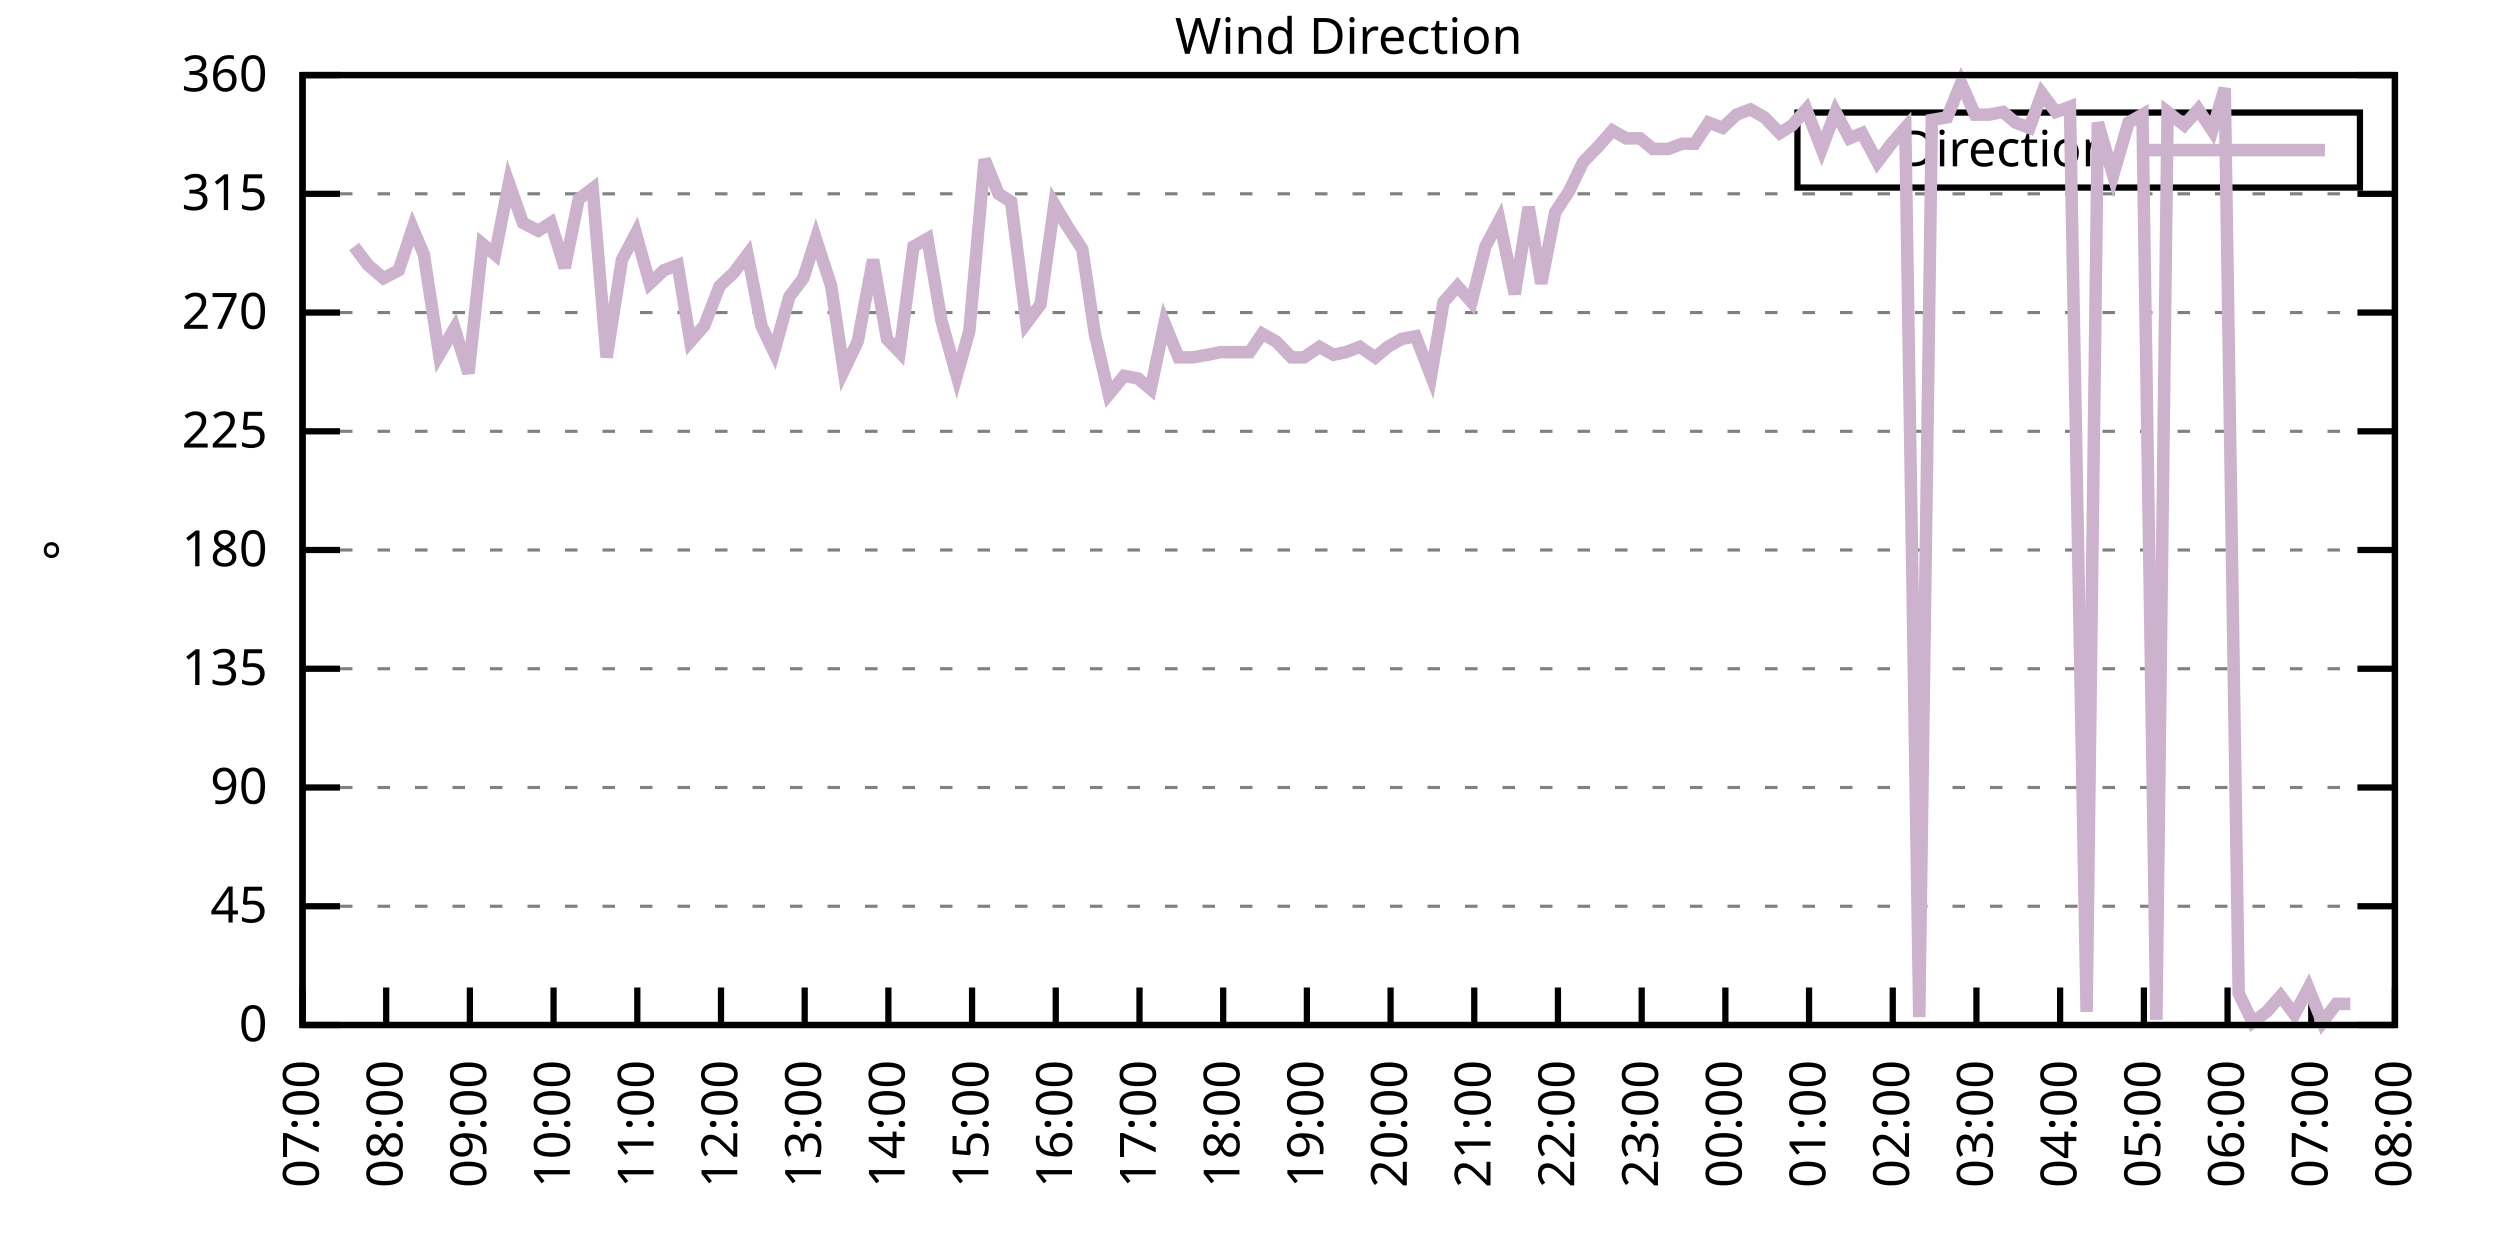
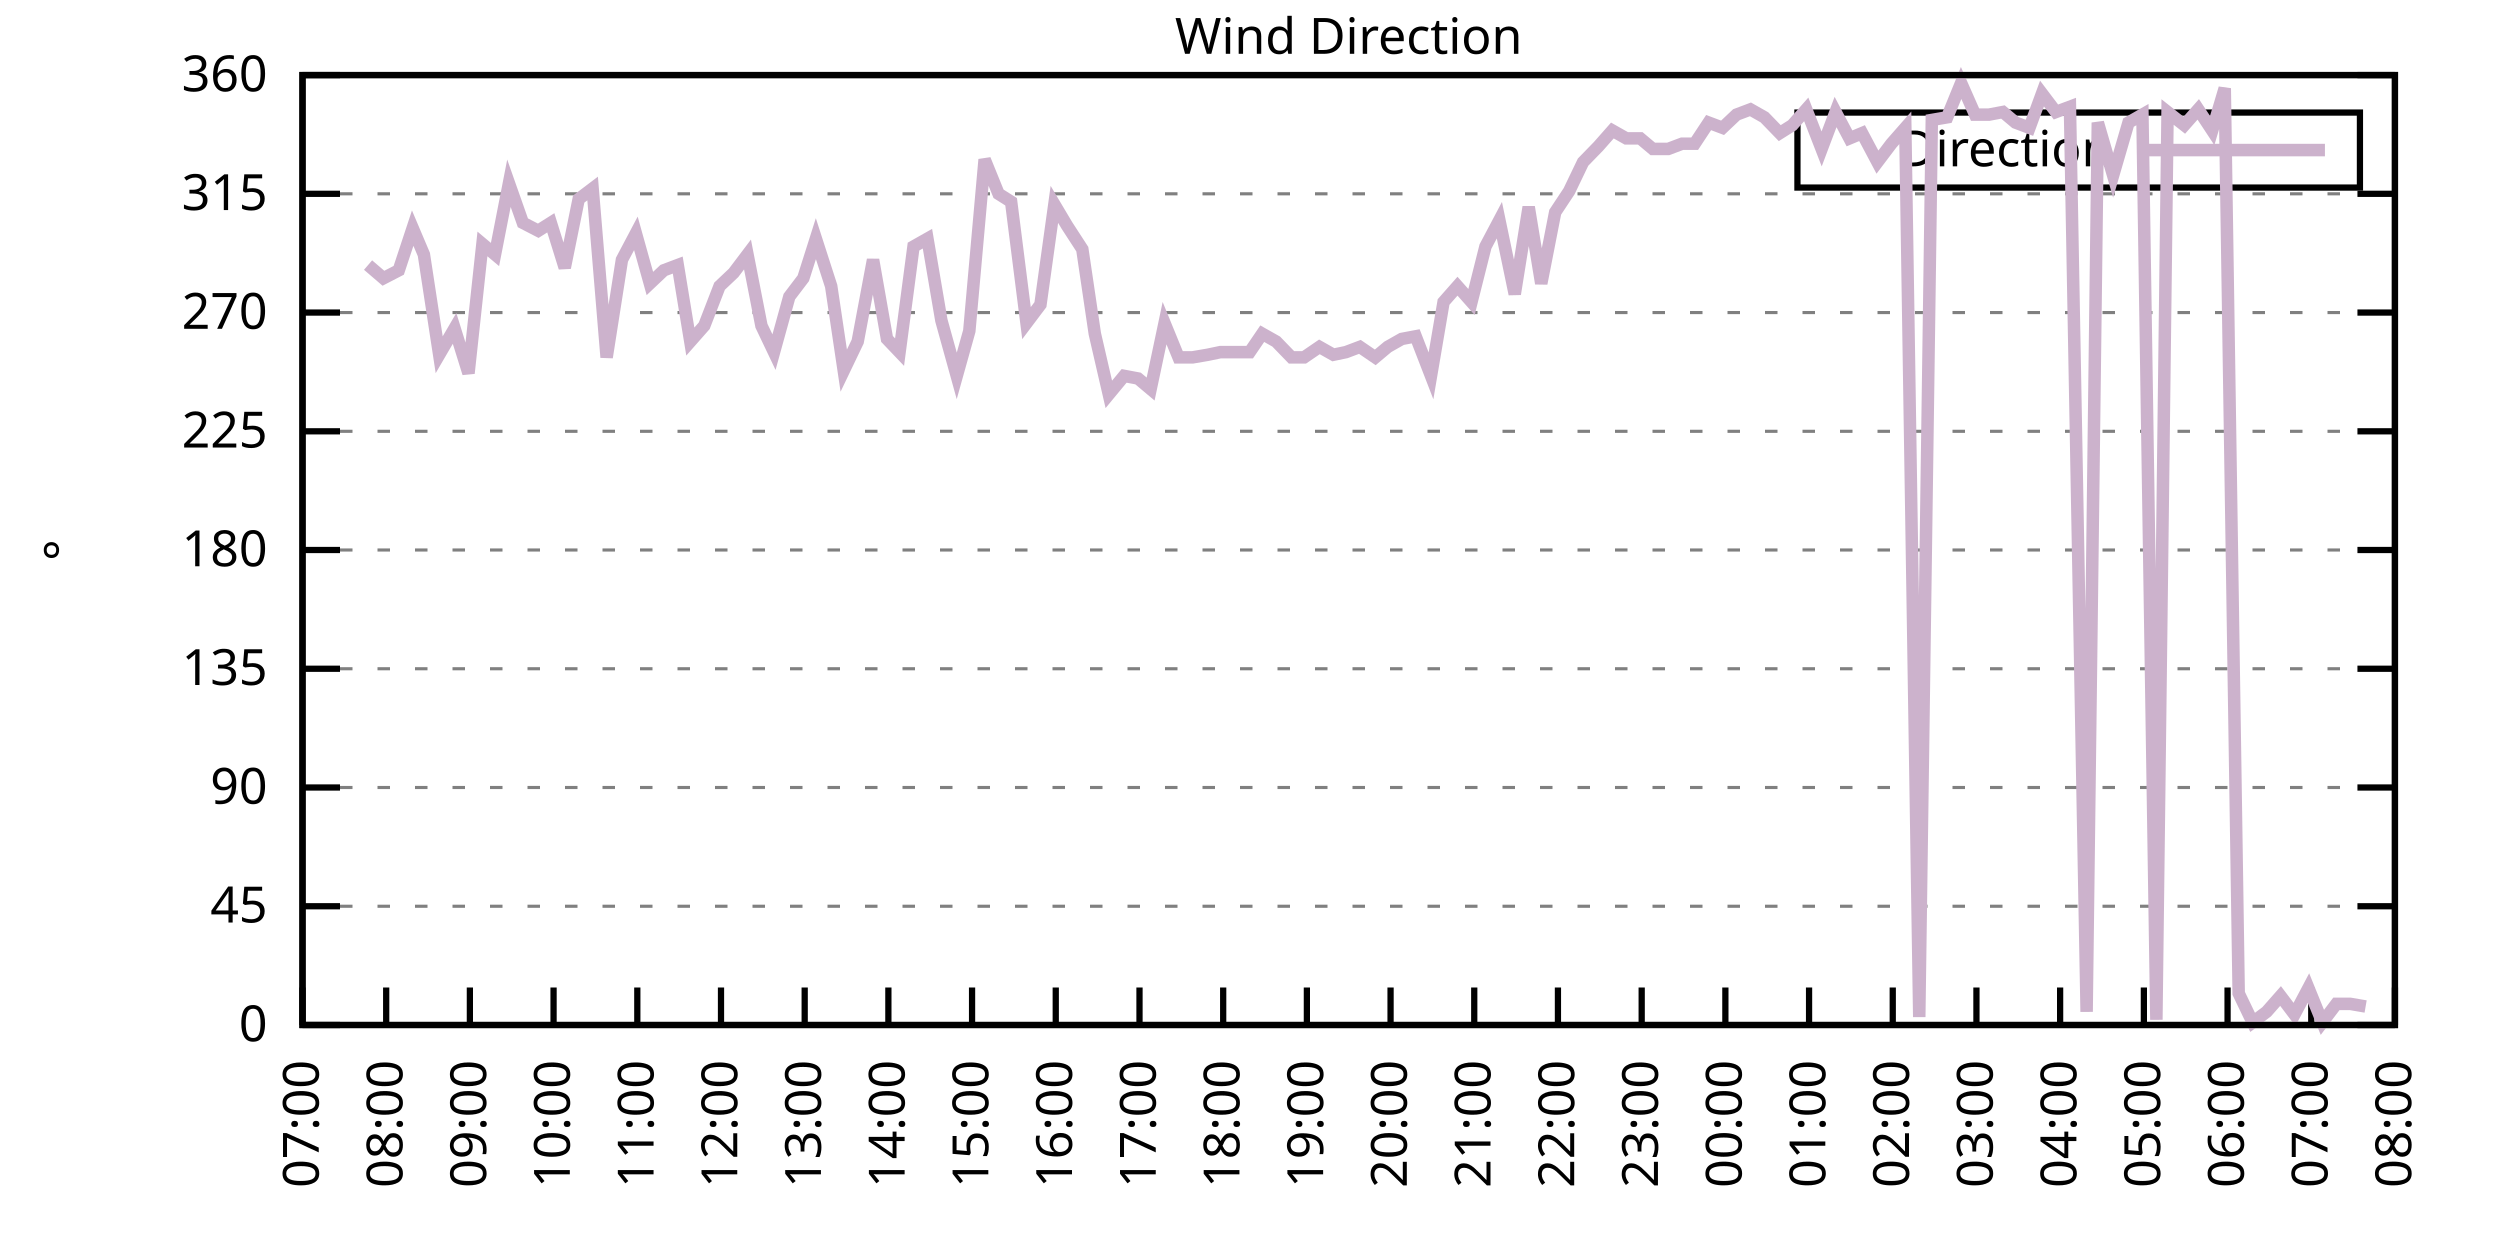
<svg xmlns="http://www.w3.org/2000/svg" xmlns:xlink="http://www.w3.org/1999/xlink" width="400" height="200" viewBox="0 0 400 200">
  <g id="gnuplot_canvas">
    <rect x="0" y="0" width="400" height="200" fill="none" />
    <defs>
      <circle id="gpDot" r="0.5" stroke-width="0.5" stroke="currentColor" />
      <path id="gpPt0" stroke-width="0.333" stroke="currentColor" d="M-1,0 h2 M0,-1 v2" />
      <path id="gpPt1" stroke-width="0.333" stroke="currentColor" d="M-1,-1 L1,1 M1,-1 L-1,1" />
      <path id="gpPt2" stroke-width="0.333" stroke="currentColor" d="M-1,0 L1,0 M0,-1 L0,1 M-1,-1 L1,1 M-1,1 L1,-1" />
      <rect id="gpPt3" stroke-width="0.333" stroke="currentColor" x="-1" y="-1" width="2" height="2" />
      <rect id="gpPt4" stroke-width="0.333" stroke="currentColor" fill="currentColor" x="-1" y="-1" width="2" height="2" />
      <circle id="gpPt5" stroke-width="0.333" stroke="currentColor" cx="0" cy="0" r="1" />
      <use xlink:href="#gpPt5" id="gpPt6" fill="currentColor" stroke="none" />
      <path id="gpPt7" stroke-width="0.333" stroke="currentColor" d="M0,-1.33 L-1.33,0.67 L1.33,0.67 z" />
      <use xlink:href="#gpPt7" id="gpPt8" fill="currentColor" stroke="none" />
      <use xlink:href="#gpPt7" id="gpPt9" stroke="currentColor" transform="rotate(180)" />
      <use xlink:href="#gpPt9" id="gpPt10" fill="currentColor" stroke="none" />
      <use xlink:href="#gpPt3" id="gpPt11" stroke="currentColor" transform="rotate(45)" />
      <use xlink:href="#gpPt11" id="gpPt12" fill="currentColor" stroke="none" />
      <path id="gpPt13" stroke-width="0.333" stroke="currentColor" d="M0,1.330 L1.265,0.411 L0.782,-1.067 L-0.782,-1.076 L-1.265,0.411 z" />
      <use xlink:href="#gpPt13" id="gpPt14" fill="currentColor" stroke="none" />
      <filter id="textbox" filterUnits="objectBoundingBox" x="0" y="0" height="1" width="1">
        <feFlood flood-color="white" flood-opacity="1" result="bgnd" />
        <feComposite in="SourceGraphic" in2="bgnd" operator="atop" />
      </filter>
      <filter id="greybox" filterUnits="objectBoundingBox" x="0" y="0" height="1" width="1">
        <feFlood flood-color="lightgrey" flood-opacity="1" result="grey" />
        <feComposite in="SourceGraphic" in2="grey" operator="atop" />
      </filter>
    </defs>
    <g fill="none" color="white" stroke="currentColor" stroke-width="1.00" stroke-linecap="butt" stroke-linejoin="miter">
</g>
    <g fill="none" color="black" stroke="currentColor" stroke-width="1.00" stroke-linecap="butt" stroke-linejoin="miter">
      <g stroke="none" shape-rendering="crispEdges">
        <polygon fill="rgb(255, 255, 255)" points="48.40,164.00 383.18,164.00 383.18,12.02 48.40,12.02 " />
      </g>
    </g>
    <g fill="none" color="black" stroke="currentColor" stroke-width="1.00" stroke-linecap="butt" stroke-linejoin="miter">
</g>
    <g fill="none" color="black" stroke="black" stroke-width="0.50" stroke-linecap="butt" stroke-linejoin="miter">
</g>
    <g fill="none" color="gray" stroke="currentColor" stroke-width="0.50" stroke-linecap="butt" stroke-linejoin="miter">
      <path stroke="gray" stroke-dasharray="2,4" class="gridline" d="M48.40,164.00 L383.19,164.00  " />
    </g>
    <g fill="none" color="gray" stroke="gray" stroke-width="1.00" stroke-linecap="butt" stroke-linejoin="miter">
</g>
    <g fill="none" color="black" stroke="currentColor" stroke-width="1.00" stroke-linecap="butt" stroke-linejoin="miter">
      <path stroke="black" d="M48.40,164.00 L54.40,164.00 M383.19,164.00 L377.19,164.00  " />
      <g transform="translate(42.80,166.60)" stroke="none" fill="black" font-family="Sans" font-size="8.00" text-anchor="end">
        <text>
          <tspan font-family="Sans"> 0</tspan>
        </text>
      </g>
    </g>
    <g fill="none" color="black" stroke="currentColor" stroke-width="1.00" stroke-linecap="butt" stroke-linejoin="miter">
</g>
    <g fill="none" color="black" stroke="black" stroke-width="0.50" stroke-linecap="butt" stroke-linejoin="miter">
</g>
    <g fill="none" color="gray" stroke="currentColor" stroke-width="0.50" stroke-linecap="butt" stroke-linejoin="miter">
      <path stroke="gray" stroke-dasharray="2,4" class="gridline" d="M48.40,145.00 L383.19,145.00  " />
    </g>
    <g fill="none" color="gray" stroke="gray" stroke-width="1.00" stroke-linecap="butt" stroke-linejoin="miter">
</g>
    <g fill="none" color="black" stroke="currentColor" stroke-width="1.00" stroke-linecap="butt" stroke-linejoin="miter">
      <path stroke="black" d="M48.40,145.00 L54.40,145.00 M383.19,145.00 L377.19,145.00  " />
      <g transform="translate(42.80,147.60)" stroke="none" fill="black" font-family="Sans" font-size="8.00" text-anchor="end">
        <text>
          <tspan font-family="Sans"> 45</tspan>
        </text>
      </g>
    </g>
    <g fill="none" color="black" stroke="currentColor" stroke-width="1.00" stroke-linecap="butt" stroke-linejoin="miter">
</g>
    <g fill="none" color="black" stroke="black" stroke-width="0.50" stroke-linecap="butt" stroke-linejoin="miter">
</g>
    <g fill="none" color="gray" stroke="currentColor" stroke-width="0.50" stroke-linecap="butt" stroke-linejoin="miter">
      <path stroke="gray" stroke-dasharray="2,4" class="gridline" d="M48.40,126.00 L383.19,126.00  " />
    </g>
    <g fill="none" color="gray" stroke="gray" stroke-width="1.00" stroke-linecap="butt" stroke-linejoin="miter">
</g>
    <g fill="none" color="black" stroke="currentColor" stroke-width="1.00" stroke-linecap="butt" stroke-linejoin="miter">
      <path stroke="black" d="M48.40,126.00 L54.40,126.00 M383.19,126.00 L377.19,126.00  " />
      <g transform="translate(42.80,128.60)" stroke="none" fill="black" font-family="Sans" font-size="8.00" text-anchor="end">
        <text>
          <tspan font-family="Sans"> 90</tspan>
        </text>
      </g>
    </g>
    <g fill="none" color="black" stroke="currentColor" stroke-width="1.00" stroke-linecap="butt" stroke-linejoin="miter">
</g>
    <g fill="none" color="black" stroke="black" stroke-width="0.50" stroke-linecap="butt" stroke-linejoin="miter">
</g>
    <g fill="none" color="gray" stroke="currentColor" stroke-width="0.50" stroke-linecap="butt" stroke-linejoin="miter">
      <path stroke="gray" stroke-dasharray="2,4" class="gridline" d="M48.40,107.00 L383.19,107.00  " />
    </g>
    <g fill="none" color="gray" stroke="gray" stroke-width="1.00" stroke-linecap="butt" stroke-linejoin="miter">
</g>
    <g fill="none" color="black" stroke="currentColor" stroke-width="1.00" stroke-linecap="butt" stroke-linejoin="miter">
      <path stroke="black" d="M48.40,107.00 L54.40,107.00 M383.19,107.00 L377.19,107.00  " />
      <g transform="translate(42.80,109.60)" stroke="none" fill="black" font-family="Sans" font-size="8.00" text-anchor="end">
        <text>
          <tspan font-family="Sans"> 135</tspan>
        </text>
      </g>
    </g>
    <g fill="none" color="black" stroke="currentColor" stroke-width="1.00" stroke-linecap="butt" stroke-linejoin="miter">
</g>
    <g fill="none" color="black" stroke="black" stroke-width="0.50" stroke-linecap="butt" stroke-linejoin="miter">
</g>
    <g fill="none" color="gray" stroke="currentColor" stroke-width="0.50" stroke-linecap="butt" stroke-linejoin="miter">
      <path stroke="gray" stroke-dasharray="2,4" class="gridline" d="M48.40,88.00 L383.19,88.00  " />
    </g>
    <g fill="none" color="gray" stroke="gray" stroke-width="1.00" stroke-linecap="butt" stroke-linejoin="miter">
</g>
    <g fill="none" color="black" stroke="currentColor" stroke-width="1.00" stroke-linecap="butt" stroke-linejoin="miter">
      <path stroke="black" d="M48.40,88.00 L54.40,88.00 M383.19,88.00 L377.19,88.00  " />
      <g transform="translate(42.80,90.60)" stroke="none" fill="black" font-family="Sans" font-size="8.00" text-anchor="end">
        <text>
          <tspan font-family="Sans"> 180</tspan>
        </text>
      </g>
    </g>
    <g fill="none" color="black" stroke="currentColor" stroke-width="1.00" stroke-linecap="butt" stroke-linejoin="miter">
</g>
    <g fill="none" color="black" stroke="black" stroke-width="0.50" stroke-linecap="butt" stroke-linejoin="miter">
</g>
    <g fill="none" color="gray" stroke="currentColor" stroke-width="0.50" stroke-linecap="butt" stroke-linejoin="miter">
      <path stroke="gray" stroke-dasharray="2,4" class="gridline" d="M48.40,69.01 L383.19,69.01  " />
    </g>
    <g fill="none" color="gray" stroke="gray" stroke-width="1.00" stroke-linecap="butt" stroke-linejoin="miter">
</g>
    <g fill="none" color="black" stroke="currentColor" stroke-width="1.00" stroke-linecap="butt" stroke-linejoin="miter">
      <path stroke="black" d="M48.40,69.01 L54.40,69.01 M383.19,69.01 L377.19,69.01  " />
      <g transform="translate(42.80,71.61)" stroke="none" fill="black" font-family="Sans" font-size="8.00" text-anchor="end">
        <text>
          <tspan font-family="Sans"> 225</tspan>
        </text>
      </g>
    </g>
    <g fill="none" color="black" stroke="currentColor" stroke-width="1.00" stroke-linecap="butt" stroke-linejoin="miter">
</g>
    <g fill="none" color="black" stroke="black" stroke-width="0.50" stroke-linecap="butt" stroke-linejoin="miter">
</g>
    <g fill="none" color="gray" stroke="currentColor" stroke-width="0.50" stroke-linecap="butt" stroke-linejoin="miter">
      <path stroke="gray" stroke-dasharray="2,4" class="gridline" d="M48.40,50.01 L383.19,50.01  " />
    </g>
    <g fill="none" color="gray" stroke="gray" stroke-width="1.00" stroke-linecap="butt" stroke-linejoin="miter">
</g>
    <g fill="none" color="black" stroke="currentColor" stroke-width="1.00" stroke-linecap="butt" stroke-linejoin="miter">
      <path stroke="black" d="M48.40,50.01 L54.40,50.01 M383.19,50.01 L377.19,50.01  " />
      <g transform="translate(42.80,52.61)" stroke="none" fill="black" font-family="Sans" font-size="8.00" text-anchor="end">
        <text>
          <tspan font-family="Sans"> 270</tspan>
        </text>
      </g>
    </g>
    <g fill="none" color="black" stroke="currentColor" stroke-width="1.00" stroke-linecap="butt" stroke-linejoin="miter">
</g>
    <g fill="none" color="black" stroke="black" stroke-width="0.50" stroke-linecap="butt" stroke-linejoin="miter">
</g>
    <g fill="none" color="gray" stroke="currentColor" stroke-width="0.50" stroke-linecap="butt" stroke-linejoin="miter">
      <path stroke="gray" stroke-dasharray="2,4" class="gridline" d="M48.40,31.01 L383.19,31.01  " />
    </g>
    <g fill="none" color="gray" stroke="gray" stroke-width="1.00" stroke-linecap="butt" stroke-linejoin="miter">
</g>
    <g fill="none" color="black" stroke="currentColor" stroke-width="1.00" stroke-linecap="butt" stroke-linejoin="miter">
      <path stroke="black" d="M48.40,31.01 L54.40,31.01 M383.19,31.01 L377.19,31.01  " />
      <g transform="translate(42.80,33.61)" stroke="none" fill="black" font-family="Sans" font-size="8.00" text-anchor="end">
        <text>
          <tspan font-family="Sans"> 315</tspan>
        </text>
      </g>
    </g>
    <g fill="none" color="black" stroke="currentColor" stroke-width="1.00" stroke-linecap="butt" stroke-linejoin="miter">
</g>
    <g fill="none" color="black" stroke="black" stroke-width="0.50" stroke-linecap="butt" stroke-linejoin="miter">
</g>
    <g fill="none" color="gray" stroke="currentColor" stroke-width="0.50" stroke-linecap="butt" stroke-linejoin="miter">
      <path stroke="gray" stroke-dasharray="2,4" class="gridline" d="M48.40,12.01 L383.19,12.01  " />
    </g>
    <g fill="none" color="gray" stroke="gray" stroke-width="1.00" stroke-linecap="butt" stroke-linejoin="miter">
</g>
    <g fill="none" color="black" stroke="currentColor" stroke-width="1.00" stroke-linecap="butt" stroke-linejoin="miter">
      <path stroke="black" d="M48.40,12.01 L54.40,12.01 M383.19,12.01 L377.19,12.01  " />
      <g transform="translate(42.80,14.61)" stroke="none" fill="black" font-family="Sans" font-size="8.00" text-anchor="end">
        <text>
          <tspan font-family="Sans"> 360</tspan>
        </text>
      </g>
    </g>
    <g fill="none" color="black" stroke="currentColor" stroke-width="1.00" stroke-linecap="butt" stroke-linejoin="miter">
      <path stroke="black" d="M48.40,164.00 L48.40,158.00  " />
      <g transform="translate(51.00,169.60) rotate(270.00)" stroke="none" fill="black" font-family="Sans" font-size="8.00" text-anchor="end">
        <text>
          <tspan font-family="Sans">07:00</tspan>
        </text>
      </g>
    </g>
    <g fill="none" color="black" stroke="currentColor" stroke-width="1.00" stroke-linecap="butt" stroke-linejoin="miter">
      <path stroke="black" d="M61.79,164.00 L61.79,158.00  " />
      <g transform="translate(64.39,169.60) rotate(270.00)" stroke="none" fill="black" font-family="Sans" font-size="8.00" text-anchor="end">
        <text>
          <tspan font-family="Sans">08:00</tspan>
        </text>
      </g>
    </g>
    <g fill="none" color="black" stroke="currentColor" stroke-width="1.00" stroke-linecap="butt" stroke-linejoin="miter">
      <path stroke="black" d="M75.18,164.00 L75.18,158.00  " />
      <g transform="translate(77.78,169.60) rotate(270.00)" stroke="none" fill="black" font-family="Sans" font-size="8.00" text-anchor="end">
        <text>
          <tspan font-family="Sans">09:00</tspan>
        </text>
      </g>
    </g>
    <g fill="none" color="black" stroke="currentColor" stroke-width="1.00" stroke-linecap="butt" stroke-linejoin="miter">
      <path stroke="black" d="M88.57,164.00 L88.57,158.00  " />
      <g transform="translate(91.17,169.60) rotate(270.00)" stroke="none" fill="black" font-family="Sans" font-size="8.00" text-anchor="end">
        <text>
          <tspan font-family="Sans">10:00</tspan>
        </text>
      </g>
    </g>
    <g fill="none" color="black" stroke="currentColor" stroke-width="1.00" stroke-linecap="butt" stroke-linejoin="miter">
      <path stroke="black" d="M101.97,164.00 L101.97,158.00  " />
      <g transform="translate(104.57,169.60) rotate(270.00)" stroke="none" fill="black" font-family="Sans" font-size="8.00" text-anchor="end">
        <text>
          <tspan font-family="Sans">11:00</tspan>
        </text>
      </g>
    </g>
    <g fill="none" color="black" stroke="currentColor" stroke-width="1.00" stroke-linecap="butt" stroke-linejoin="miter">
      <path stroke="black" d="M115.36,164.00 L115.36,158.00  " />
      <g transform="translate(117.96,169.60) rotate(270.00)" stroke="none" fill="black" font-family="Sans" font-size="8.00" text-anchor="end">
        <text>
          <tspan font-family="Sans">12:00</tspan>
        </text>
      </g>
    </g>
    <g fill="none" color="black" stroke="currentColor" stroke-width="1.00" stroke-linecap="butt" stroke-linejoin="miter">
      <path stroke="black" d="M128.75,164.00 L128.75,158.00  " />
      <g transform="translate(131.35,169.60) rotate(270.00)" stroke="none" fill="black" font-family="Sans" font-size="8.00" text-anchor="end">
        <text>
          <tspan font-family="Sans">13:00</tspan>
        </text>
      </g>
    </g>
    <g fill="none" color="black" stroke="currentColor" stroke-width="1.00" stroke-linecap="butt" stroke-linejoin="miter">
      <path stroke="black" d="M142.14,164.00 L142.14,158.00  " />
      <g transform="translate(144.74,169.60) rotate(270.00)" stroke="none" fill="black" font-family="Sans" font-size="8.00" text-anchor="end">
        <text>
          <tspan font-family="Sans">14:00</tspan>
        </text>
      </g>
    </g>
    <g fill="none" color="black" stroke="currentColor" stroke-width="1.00" stroke-linecap="butt" stroke-linejoin="miter">
      <path stroke="black" d="M155.53,164.00 L155.53,158.00  " />
      <g transform="translate(158.13,169.60) rotate(270.00)" stroke="none" fill="black" font-family="Sans" font-size="8.00" text-anchor="end">
        <text>
          <tspan font-family="Sans">15:00</tspan>
        </text>
      </g>
    </g>
    <g fill="none" color="black" stroke="currentColor" stroke-width="1.00" stroke-linecap="butt" stroke-linejoin="miter">
      <path stroke="black" d="M168.92,164.00 L168.92,158.00  " />
      <g transform="translate(171.52,169.60) rotate(270.00)" stroke="none" fill="black" font-family="Sans" font-size="8.00" text-anchor="end">
        <text>
          <tspan font-family="Sans">16:00</tspan>
        </text>
      </g>
    </g>
    <g fill="none" color="black" stroke="currentColor" stroke-width="1.00" stroke-linecap="butt" stroke-linejoin="miter">
      <path stroke="black" d="M182.32,164.00 L182.32,158.00  " />
      <g transform="translate(184.92,169.60) rotate(270.00)" stroke="none" fill="black" font-family="Sans" font-size="8.00" text-anchor="end">
        <text>
          <tspan font-family="Sans">17:00</tspan>
        </text>
      </g>
    </g>
    <g fill="none" color="black" stroke="currentColor" stroke-width="1.00" stroke-linecap="butt" stroke-linejoin="miter">
      <path stroke="black" d="M195.71,164.00 L195.71,158.00  " />
      <g transform="translate(198.31,169.60) rotate(270.00)" stroke="none" fill="black" font-family="Sans" font-size="8.00" text-anchor="end">
        <text>
          <tspan font-family="Sans">18:00</tspan>
        </text>
      </g>
    </g>
    <g fill="none" color="black" stroke="currentColor" stroke-width="1.00" stroke-linecap="butt" stroke-linejoin="miter">
      <path stroke="black" d="M209.10,164.00 L209.10,158.00  " />
      <g transform="translate(211.70,169.60) rotate(270.00)" stroke="none" fill="black" font-family="Sans" font-size="8.00" text-anchor="end">
        <text>
          <tspan font-family="Sans">19:00</tspan>
        </text>
      </g>
    </g>
    <g fill="none" color="black" stroke="currentColor" stroke-width="1.00" stroke-linecap="butt" stroke-linejoin="miter">
      <path stroke="black" d="M222.49,164.00 L222.49,158.00  " />
      <g transform="translate(225.09,169.60) rotate(270.00)" stroke="none" fill="black" font-family="Sans" font-size="8.00" text-anchor="end">
        <text>
          <tspan font-family="Sans">20:00</tspan>
        </text>
      </g>
    </g>
    <g fill="none" color="black" stroke="currentColor" stroke-width="1.00" stroke-linecap="butt" stroke-linejoin="miter">
      <path stroke="black" d="M235.88,164.00 L235.88,158.00  " />
      <g transform="translate(238.48,169.60) rotate(270.00)" stroke="none" fill="black" font-family="Sans" font-size="8.00" text-anchor="end">
        <text>
          <tspan font-family="Sans">21:00</tspan>
        </text>
      </g>
    </g>
    <g fill="none" color="black" stroke="currentColor" stroke-width="1.00" stroke-linecap="butt" stroke-linejoin="miter">
      <path stroke="black" d="M249.27,164.00 L249.27,158.00  " />
      <g transform="translate(251.87,169.60) rotate(270.00)" stroke="none" fill="black" font-family="Sans" font-size="8.00" text-anchor="end">
        <text>
          <tspan font-family="Sans">22:00</tspan>
        </text>
      </g>
    </g>
    <g fill="none" color="black" stroke="currentColor" stroke-width="1.00" stroke-linecap="butt" stroke-linejoin="miter">
      <path stroke="black" d="M262.67,164.00 L262.67,158.00  " />
      <g transform="translate(265.27,169.60) rotate(270.00)" stroke="none" fill="black" font-family="Sans" font-size="8.00" text-anchor="end">
        <text>
          <tspan font-family="Sans">23:00</tspan>
        </text>
      </g>
    </g>
    <g fill="none" color="black" stroke="currentColor" stroke-width="1.00" stroke-linecap="butt" stroke-linejoin="miter">
      <path stroke="black" d="M276.06,164.00 L276.06,158.00  " />
      <g transform="translate(278.66,169.60) rotate(270.00)" stroke="none" fill="black" font-family="Sans" font-size="8.00" text-anchor="end">
        <text>
          <tspan font-family="Sans">00:00</tspan>
        </text>
      </g>
    </g>
    <g fill="none" color="black" stroke="currentColor" stroke-width="1.00" stroke-linecap="butt" stroke-linejoin="miter">
      <path stroke="black" d="M289.45,164.00 L289.45,158.00  " />
      <g transform="translate(292.05,169.60) rotate(270.00)" stroke="none" fill="black" font-family="Sans" font-size="8.00" text-anchor="end">
        <text>
          <tspan font-family="Sans">01:00</tspan>
        </text>
      </g>
    </g>
    <g fill="none" color="black" stroke="currentColor" stroke-width="1.00" stroke-linecap="butt" stroke-linejoin="miter">
      <path stroke="black" d="M302.84,164.00 L302.84,158.00  " />
      <g transform="translate(305.44,169.60) rotate(270.00)" stroke="none" fill="black" font-family="Sans" font-size="8.00" text-anchor="end">
        <text>
          <tspan font-family="Sans">02:00</tspan>
        </text>
      </g>
    </g>
    <g fill="none" color="black" stroke="currentColor" stroke-width="1.00" stroke-linecap="butt" stroke-linejoin="miter">
      <path stroke="black" d="M316.23,164.00 L316.23,158.00  " />
      <g transform="translate(318.83,169.60) rotate(270.00)" stroke="none" fill="black" font-family="Sans" font-size="8.00" text-anchor="end">
        <text>
          <tspan font-family="Sans">03:00</tspan>
        </text>
      </g>
    </g>
    <g fill="none" color="black" stroke="currentColor" stroke-width="1.00" stroke-linecap="butt" stroke-linejoin="miter">
      <path stroke="black" d="M329.62,164.00 L329.62,158.00  " />
      <g transform="translate(332.22,169.60) rotate(270.00)" stroke="none" fill="black" font-family="Sans" font-size="8.00" text-anchor="end">
        <text>
          <tspan font-family="Sans">04:00</tspan>
        </text>
      </g>
    </g>
    <g fill="none" color="black" stroke="currentColor" stroke-width="1.00" stroke-linecap="butt" stroke-linejoin="miter">
      <path stroke="black" d="M343.02,164.00 L343.02,158.00  " />
      <g transform="translate(345.62,169.60) rotate(270.00)" stroke="none" fill="black" font-family="Sans" font-size="8.00" text-anchor="end">
        <text>
          <tspan font-family="Sans">05:00</tspan>
        </text>
      </g>
    </g>
    <g fill="none" color="black" stroke="currentColor" stroke-width="1.00" stroke-linecap="butt" stroke-linejoin="miter">
      <path stroke="black" d="M356.41,164.00 L356.41,158.00  " />
      <g transform="translate(359.01,169.60) rotate(270.00)" stroke="none" fill="black" font-family="Sans" font-size="8.00" text-anchor="end">
        <text>
          <tspan font-family="Sans">06:00</tspan>
        </text>
      </g>
    </g>
    <g fill="none" color="black" stroke="currentColor" stroke-width="1.00" stroke-linecap="butt" stroke-linejoin="miter">
      <path stroke="black" d="M369.80,164.00 L369.80,158.00  " />
      <g transform="translate(372.40,169.60) rotate(270.00)" stroke="none" fill="black" font-family="Sans" font-size="8.00" text-anchor="end">
        <text>
          <tspan font-family="Sans">07:00</tspan>
        </text>
      </g>
    </g>
    <g fill="none" color="black" stroke="currentColor" stroke-width="1.00" stroke-linecap="butt" stroke-linejoin="miter">
      <path stroke="black" d="M383.19,164.00 L383.19,158.00  " />
      <g transform="translate(385.79,169.60) rotate(270.00)" stroke="none" fill="black" font-family="Sans" font-size="8.00" text-anchor="end">
        <text>
          <tspan font-family="Sans">08:00</tspan>
        </text>
      </g>
    </g>
    <g fill="none" color="black" stroke="currentColor" stroke-width="1.00" stroke-linecap="butt" stroke-linejoin="miter">
</g>
    <g fill="none" color="black" stroke="currentColor" stroke-width="1.00" stroke-linecap="butt" stroke-linejoin="miter">
      <path stroke="black" d="M48.40,12.01 L48.40,164.00 L383.19,164.00 L383.19,12.01 L48.40,12.01 Z  " />
    </g>
    <g fill="none" color="black" stroke="currentColor" stroke-width="1.00" stroke-linecap="butt" stroke-linejoin="miter">
</g>
    <g fill="none" color="black" stroke="currentColor" stroke-width="1.00" stroke-linecap="butt" stroke-linejoin="miter">
      <path stroke="black" d="M287.59,30.01 L287.59,18.01 L377.59,18.01 L377.59,30.01 L287.59,30.01 Z  " />
    </g>
    <g id="Wind_direction_plot_1">
      <g fill="none" color="white" stroke="black" stroke-width="2.00" stroke-linecap="butt" stroke-linejoin="miter">
</g>
      <g fill="none" color="black" stroke="currentColor" stroke-width="2.00" stroke-linecap="butt" stroke-linejoin="miter">
        <g transform="translate(337.99,26.61)" stroke="none" fill="black" font-family="Sans" font-size="8.00" text-anchor="end">
          <text>
            <tspan font-family="Sans">Direction</tspan>
          </text>
        </g>
      </g>
      <g fill="none" color="black" stroke="currentColor" stroke-width="2.00" stroke-linecap="butt" stroke-linejoin="miter">
-         <path stroke="rgb(204, 178, 204)" d="M343.59,24.01 L371.99,24.01 M56.66,39.45 L58.89,42.41 L61.35,44.52 L63.80,43.25 L66.03,36.50 L67.82,40.72   L70.27,56.76 L72.73,52.54 L74.96,59.72 L77.19,39.03 L79.20,40.72 L81.43,29.32 L83.66,35.65 L86.12,36.92   L88.13,35.65 L90.36,42.83 L92.59,31.85 L94.82,30.16 L97.06,57.18 L99.51,41.56 L101.74,37.34 L103.98,45.36   L106.21,43.25 L108.44,42.41 L110.45,54.65 L112.68,52.12 L115.13,45.79 L117.37,43.67 L119.60,40.72 L121.83,52.12   L123.84,56.34 L126.29,47.47 L128.53,44.52 L130.54,38.19 L132.99,45.79 L135.00,59.30 L137.23,54.65 L139.69,41.56   L141.92,54.23 L143.93,56.34 L146.16,39.45 L148.39,38.19 L150.62,51.27 L153.08,60.14 L155.09,52.96 L157.54,25.52   L159.77,31.01 L161.78,32.28 L164.24,51.70 L166.47,48.74 L168.70,32.70 L170.71,36.08 L173.17,39.87 L175.17,53.39   L177.41,63.10 L179.86,60.14 L182.09,60.56 L184.10,62.25 L186.33,51.70 L188.57,57.18 L190.80,57.18 L193.25,56.76   L195.26,56.34 L197.49,56.34 L199.95,56.34 L201.96,53.39 L204.19,54.65 L206.64,57.18 L208.65,57.18 L211.11,55.50   L213.34,56.76 L215.35,56.34 L217.58,55.50 L220.04,57.18 L222.04,55.50 L224.28,54.23 L226.51,53.81 L228.96,60.14   L230.97,48.32 L233.20,45.79 L235.44,48.32 L237.67,39.45 L239.90,35.23 L242.36,47.05 L244.59,33.12 L246.60,45.36   L248.83,33.96 L251.06,30.59 L253.29,25.94 L255.75,23.41 L257.98,20.88 L260.21,22.14 L262.44,22.14 L264.45,23.83   L266.91,23.83 L269.14,22.99 L271.15,22.99 L273.38,19.61 L275.61,20.45 L277.84,18.34 L280.07,17.50 L282.31,18.77   L284.76,21.30 L286.77,20.03 L289.00,17.50 L291.46,23.83 L293.69,17.92 L295.92,22.14 L297.93,21.30 L300.39,25.94   L302.62,22.99 L304.85,20.45 L307.08,162.73 L309.09,19.19 L311.54,18.77 L313.78,13.28 L316.01,18.34 L318.24,18.34   L320.47,17.92 L322.48,19.61 L324.71,20.45 L326.72,14.97 L328.95,17.92 L331.19,17.08 L333.86,161.89 L335.65,19.61   L338.10,28.05 L340.56,19.61 L342.79,18.34 L345.02,163.16 L346.81,17.92 L349.49,20.03 L351.72,17.50 L353.95,20.88   L355.96,14.12 L358.19,158.93 L360.42,163.58 L362.66,161.89 L364.89,159.36 L367.12,162.31 L369.35,158.09 L371.58,163.58   L373.82,160.62 L376.05,160.62  " />
+         <path stroke="rgb(204, 178, 204)" d="M343.59,24.01 L371.99,24.01 M58.89,42.41 L61.35,44.52 L63.80,43.25 L66.03,36.50 L67.82,40.72 L70.27,56.76   L72.73,52.54 L74.96,59.72 L77.19,39.03 L79.20,40.72 L81.43,29.32 L83.66,35.65 L86.12,36.92 L88.13,35.65   L90.36,42.83 L92.59,31.85 L94.82,30.16 L97.06,57.18 L99.51,41.56 L101.74,37.34 L103.98,45.36 L106.21,43.25   L108.44,42.41 L110.45,54.65 L112.68,52.12 L115.13,45.79 L117.37,43.67 L119.60,40.72 L121.83,52.12 L123.84,56.34   L126.29,47.47 L128.53,44.52 L130.54,38.19 L132.99,45.79 L135.00,59.30 L137.23,54.65 L139.69,41.56 L141.92,54.23   L143.93,56.34 L146.16,39.45 L148.39,38.19 L150.62,51.27 L153.08,60.14 L155.09,52.96 L157.54,25.52 L159.77,31.01   L161.78,32.28 L164.24,51.70 L166.47,48.74 L168.70,32.70 L170.71,36.08 L173.17,39.87 L175.17,53.39 L177.41,63.10   L179.86,60.14 L182.09,60.56 L184.10,62.25 L186.33,51.70 L188.57,57.18 L190.80,57.18 L193.25,56.76 L195.26,56.34   L197.49,56.34 L199.95,56.34 L201.96,53.39 L204.19,54.65 L206.64,57.18 L208.65,57.18 L211.11,55.50 L213.34,56.76   L215.35,56.34 L217.58,55.50 L220.04,57.18 L222.04,55.50 L224.28,54.23 L226.51,53.81 L228.96,60.14 L230.97,48.32   L233.20,45.79 L235.44,48.32 L237.67,39.45 L239.90,35.23 L242.36,47.05 L244.59,33.12 L246.60,45.36 L248.83,33.96   L251.06,30.59 L253.29,25.94 L255.75,23.41 L257.98,20.88 L260.21,22.14 L262.44,22.14 L264.45,23.83 L266.91,23.83   L269.14,22.99 L271.15,22.99 L273.38,19.61 L275.61,20.45 L277.84,18.34 L280.07,17.50 L282.31,18.77 L284.76,21.30   L286.77,20.03 L289.00,17.50 L291.46,23.83 L293.69,17.92 L295.92,22.14 L297.93,21.30 L300.39,25.94 L302.62,22.99   L304.85,20.45 L307.08,162.73 L309.09,19.19 L311.54,18.77 L313.78,13.28 L316.01,18.34 L318.24,18.34 L320.47,17.92   L322.48,19.61 L324.71,20.45 L326.72,14.97 L328.95,17.92 L331.19,17.08 L333.86,161.89 L335.65,19.61 L338.10,28.05   L340.56,19.61 L342.79,18.34 L345.02,163.16 L346.81,17.92 L349.49,20.03 L351.72,17.50 L353.95,20.88 L355.96,14.12   L358.19,158.93 L360.42,163.58 L362.66,161.89 L364.89,159.36 L367.12,162.31 L369.35,158.09 L371.58,163.58 L373.82,160.62   L376.05,160.62 L378.50,161.04  " />
      </g>
    </g>
    <g fill="none" color="black" stroke="currentColor" stroke-width="2.00" stroke-linecap="butt" stroke-linejoin="miter">
</g>
    <g fill="none" color="black" stroke="black" stroke-width="1.00" stroke-linecap="butt" stroke-linejoin="miter">
</g>
    <g fill="none" color="black" stroke="currentColor" stroke-width="1.00" stroke-linecap="butt" stroke-linejoin="miter">
      <path stroke="black" d="M48.40,12.01 L48.40,164.00 L383.19,164.00 L383.19,12.01 L48.40,12.01 Z  " />
      <g transform="translate(12.80,88.01) rotate(270.00)" stroke="none" fill="black" font-family="Sans" font-size="8.00" text-anchor="middle">
        <text>
          <tspan font-family="Sans">°</tspan>
        </text>
      </g>
    </g>
    <g fill="none" color="black" stroke="currentColor" stroke-width="1.00" stroke-linecap="butt" stroke-linejoin="miter">
</g>
    <g fill="none" color="black" stroke="currentColor" stroke-width="1.00" stroke-linecap="butt" stroke-linejoin="miter">
      <g transform="translate(215.79,8.61)" stroke="none" fill="black" font-family="Sans" font-size="8.00" text-anchor="middle">
        <text>
          <tspan font-family="Sans">Wind Direction</tspan>
        </text>
      </g>
    </g>
    <g fill="none" color="black" stroke="currentColor" stroke-width="1.00" stroke-linecap="butt" stroke-linejoin="miter">
</g>
  </g>
</svg>
